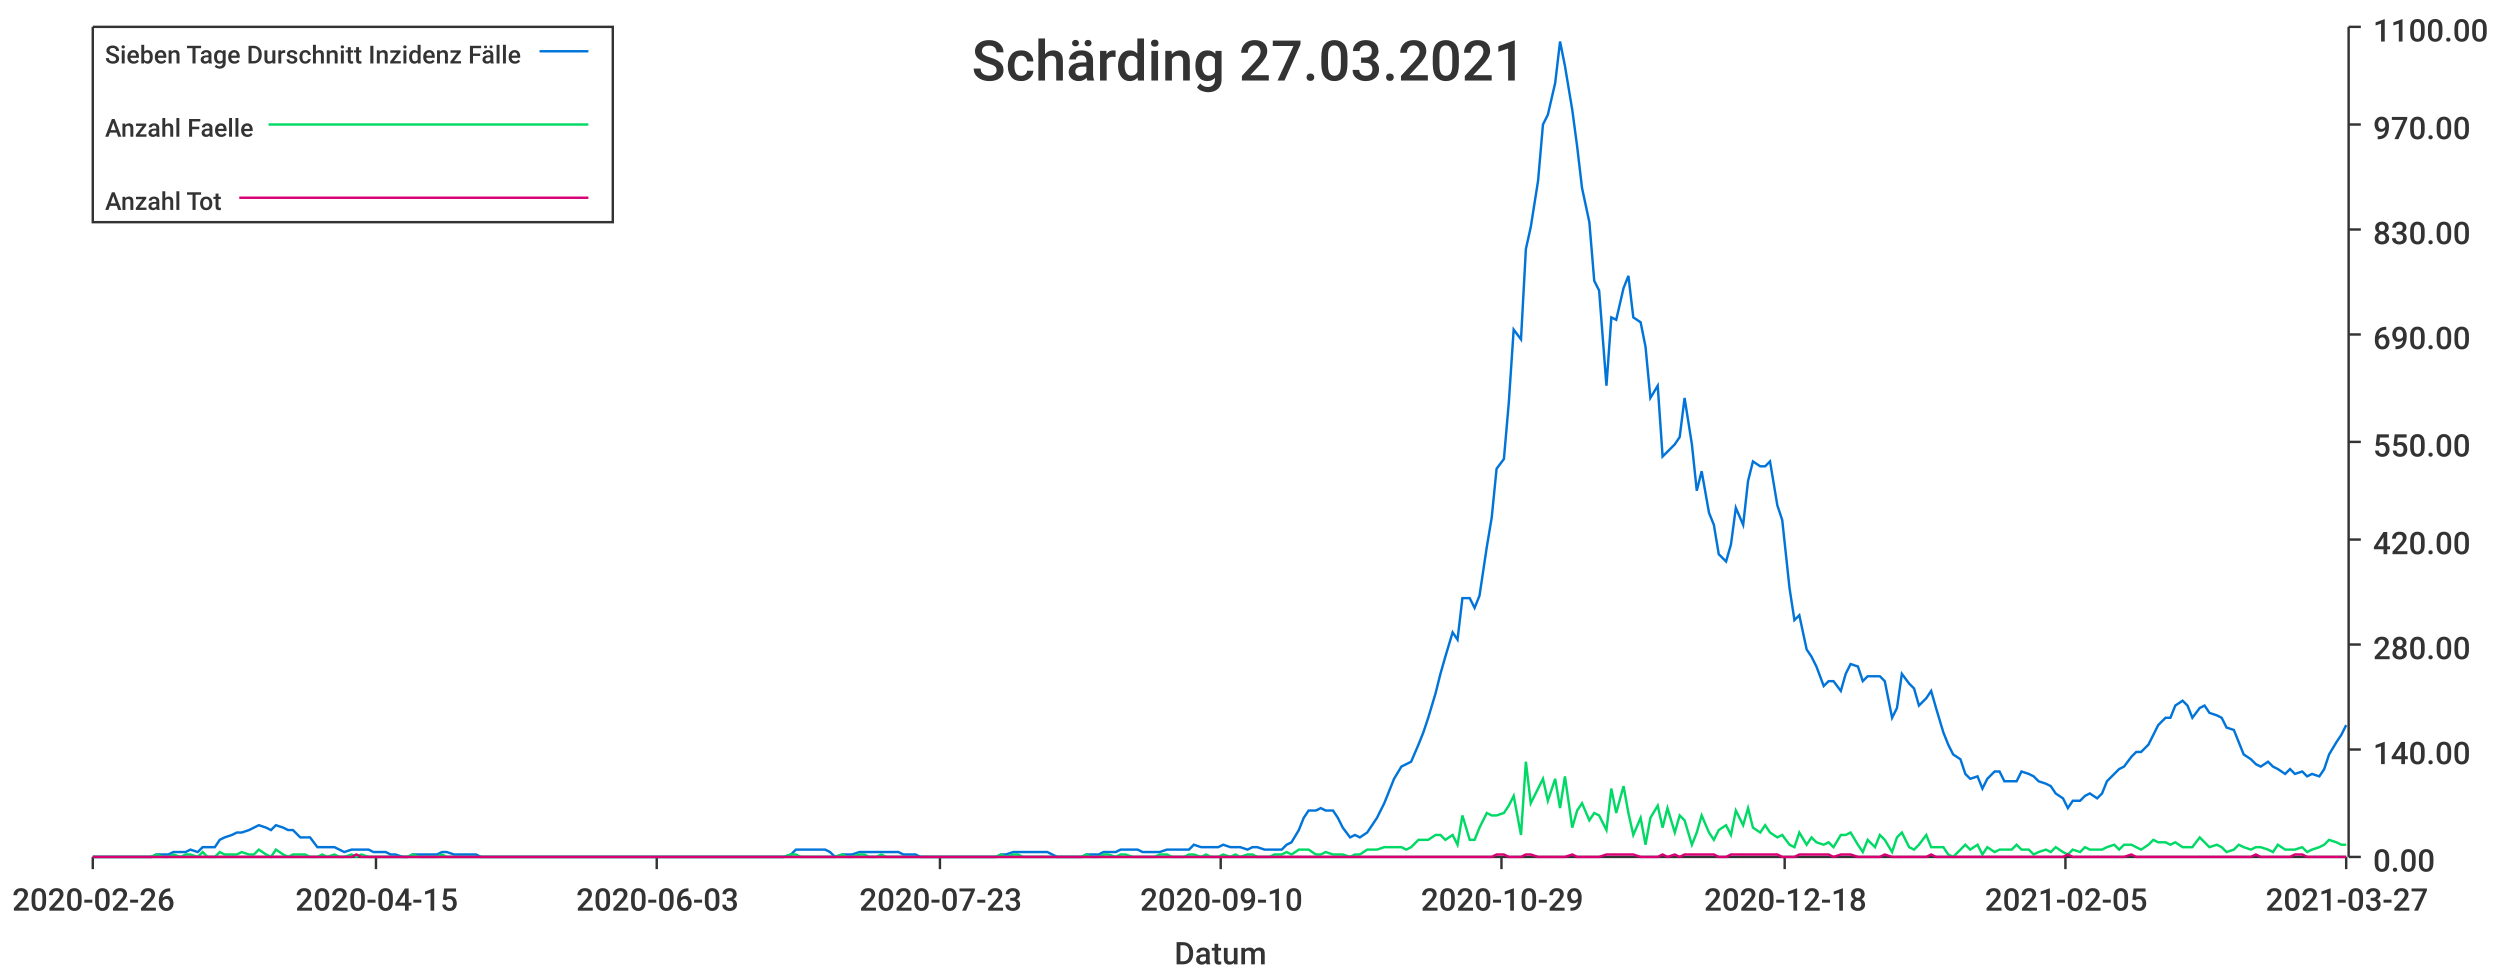
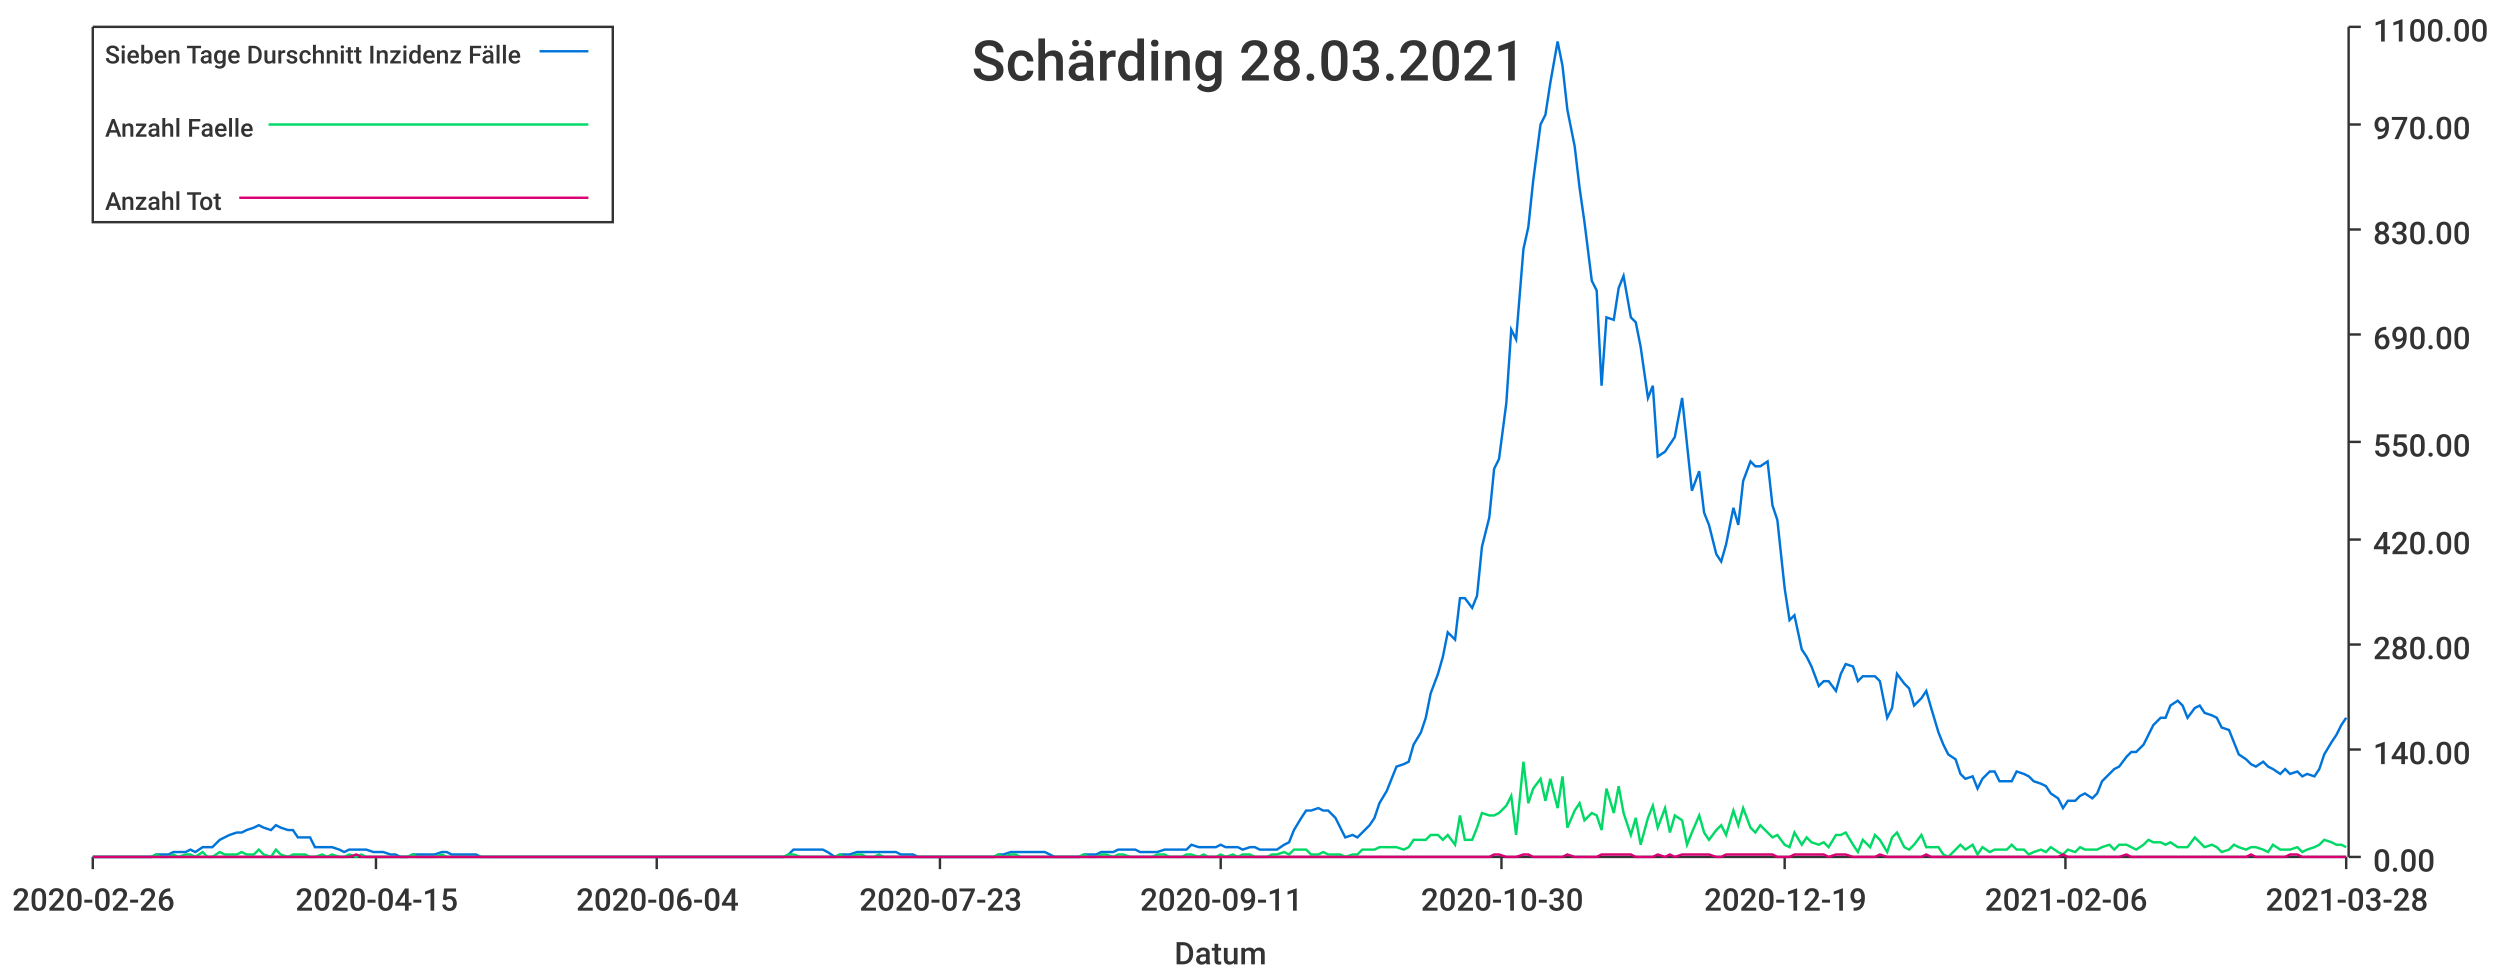
<svg xmlns="http://www.w3.org/2000/svg" width="1024" height="400">\n<path d="M 0 0 L 1024 0 L 1024 400 L 0 400 L 0 0" style="stroke-width:0;stroke:rgba(255,255,255,1.0);fill:rgba(255,255,255,1.0)" />
  <path d="M 38 11 L 961 11 L 961 351 L 38 351 L 38 11" style="stroke-width:0;stroke:rgba(255,255,255,1.0);fill:rgba(255,255,255,1.0)" />
  <path d="M 38 351 L 961 351" style="stroke-width:1;stroke:rgba(51,51,51,1.0);fill:none" />
  <path d="M 38 351 L 38 356" style="stroke-width:1;stroke:rgba(51,51,51,1.0);fill:none" />
  <text x="5" y="373" style="stroke-width:0;stroke:none;fill:rgba(51,51,51,1.0);font-size:12.8px;font-family:'Roboto Medium',sans-serif">2020-02-26</text>
  <path d="M 154 351 L 154 356" style="stroke-width:1;stroke:rgba(51,51,51,1.0);fill:none" />
  <text x="121" y="373" style="stroke-width:0;stroke:none;fill:rgba(51,51,51,1.0);font-size:12.8px;font-family:'Roboto Medium',sans-serif">2020-04-15</text>
  <path d="M 269 351 L 269 356" style="stroke-width:1;stroke:rgba(51,51,51,1.0);fill:none" />
-   <text x="236" y="373" style="stroke-width:0;stroke:none;fill:rgba(51,51,51,1.0);font-size:12.8px;font-family:'Roboto Medium',sans-serif">2020-06-03</text>
+   <text x="236" y="373" style="stroke-width:0;stroke:none;fill:rgba(51,51,51,1.0);font-size:12.8px;font-family:'Roboto Medium',sans-serif">2020-06-04</text>
  <path d="M 385 351 L 385 356" style="stroke-width:1;stroke:rgba(51,51,51,1.0);fill:none" />
  <text x="352" y="373" style="stroke-width:0;stroke:none;fill:rgba(51,51,51,1.0);font-size:12.8px;font-family:'Roboto Medium',sans-serif">2020-07-23</text>
  <path d="M 500 351 L 500 356" style="stroke-width:1;stroke:rgba(51,51,51,1.0);fill:none" />
-   <text x="467" y="373" style="stroke-width:0;stroke:none;fill:rgba(51,51,51,1.0);font-size:12.8px;font-family:'Roboto Medium',sans-serif">2020-09-10</text>
+   <text x="467" y="373" style="stroke-width:0;stroke:none;fill:rgba(51,51,51,1.0);font-size:12.8px;font-family:'Roboto Medium',sans-serif">2020-09-11</text>
  <path d="M 615 351 L 615 356" style="stroke-width:1;stroke:rgba(51,51,51,1.0);fill:none" />
-   <text x="582" y="373" style="stroke-width:0;stroke:none;fill:rgba(51,51,51,1.0);font-size:12.8px;font-family:'Roboto Medium',sans-serif">2020-10-29</text>
+   <text x="582" y="373" style="stroke-width:0;stroke:none;fill:rgba(51,51,51,1.0);font-size:12.8px;font-family:'Roboto Medium',sans-serif">2020-10-30</text>
  <path d="M 731 351 L 731 356" style="stroke-width:1;stroke:rgba(51,51,51,1.0);fill:none" />
-   <text x="698" y="373" style="stroke-width:0;stroke:none;fill:rgba(51,51,51,1.0);font-size:12.8px;font-family:'Roboto Medium',sans-serif">2020-12-18</text>
+   <text x="698" y="373" style="stroke-width:0;stroke:none;fill:rgba(51,51,51,1.0);font-size:12.8px;font-family:'Roboto Medium',sans-serif">2020-12-19</text>
  <path d="M 846 351 L 846 356" style="stroke-width:1;stroke:rgba(51,51,51,1.0);fill:none" />
-   <text x="813" y="373" style="stroke-width:0;stroke:none;fill:rgba(51,51,51,1.0);font-size:12.8px;font-family:'Roboto Medium',sans-serif">2021-02-05</text>
+   <text x="813" y="373" style="stroke-width:0;stroke:none;fill:rgba(51,51,51,1.0);font-size:12.8px;font-family:'Roboto Medium',sans-serif">2021-02-06</text>
  <path d="M 961 351 L 961 356" style="stroke-width:1;stroke:rgba(51,51,51,1.0);fill:none" />
-   <text x="928" y="373" style="stroke-width:0;stroke:none;fill:rgba(51,51,51,1.0);font-size:12.8px;font-family:'Roboto Medium',sans-serif">2021-03-27</text>
+   <text x="928" y="373" style="stroke-width:0;stroke:none;fill:rgba(51,51,51,1.0);font-size:12.8px;font-family:'Roboto Medium',sans-serif">2021-03-28</text>
  <text x="481" y="395" style="stroke-width:0;stroke:none;fill:rgba(51,51,51,1.0);font-size:12.8px;font-family:'Roboto Medium',sans-serif">Datum</text>
  <path d="M 962 351 L 962 11" style="stroke-width:1;stroke:rgba(51,51,51,1.0);fill:none" />
  <path d="M 962 351 L 967 351" style="stroke-width:1;stroke:rgba(51,51,51,1.0);fill:none" />
  <text x="972" y="357" style="stroke-width:0;stroke:none;fill:rgba(51,51,51,1.0);font-size:12.8px;font-family:'Roboto Medium',sans-serif">0.00</text>
  <path d="M 962 307 L 967 307" style="stroke-width:1;stroke:rgba(51,51,51,1.0);fill:none" />
  <text x="972" y="313" style="stroke-width:0;stroke:none;fill:rgba(51,51,51,1.0);font-size:12.8px;font-family:'Roboto Medium',sans-serif">140.00</text>
  <path d="M 962 264 L 967 264" style="stroke-width:1;stroke:rgba(51,51,51,1.0);fill:none" />
  <text x="972" y="270" style="stroke-width:0;stroke:none;fill:rgba(51,51,51,1.0);font-size:12.8px;font-family:'Roboto Medium',sans-serif">280.00</text>
  <path d="M 962 221 L 967 221" style="stroke-width:1;stroke:rgba(51,51,51,1.0);fill:none" />
  <text x="972" y="227" style="stroke-width:0;stroke:none;fill:rgba(51,51,51,1.0);font-size:12.8px;font-family:'Roboto Medium',sans-serif">420.00</text>
  <path d="M 962 181 L 967 181" style="stroke-width:1;stroke:rgba(51,51,51,1.0);fill:none" />
  <text x="972" y="187" style="stroke-width:0;stroke:none;fill:rgba(51,51,51,1.0);font-size:12.8px;font-family:'Roboto Medium',sans-serif">550.00</text>
  <path d="M 962 137 L 967 137" style="stroke-width:1;stroke:rgba(51,51,51,1.0);fill:none" />
  <text x="972" y="143" style="stroke-width:0;stroke:none;fill:rgba(51,51,51,1.0);font-size:12.8px;font-family:'Roboto Medium',sans-serif">690.00</text>
  <path d="M 962 94 L 967 94" style="stroke-width:1;stroke:rgba(51,51,51,1.0);fill:none" />
  <text x="972" y="100" style="stroke-width:0;stroke:none;fill:rgba(51,51,51,1.0);font-size:12.8px;font-family:'Roboto Medium',sans-serif">830.00</text>
  <path d="M 962 51 L 967 51" style="stroke-width:1;stroke:rgba(51,51,51,1.0);fill:none" />
  <text x="972" y="57" style="stroke-width:0;stroke:none;fill:rgba(51,51,51,1.0);font-size:12.8px;font-family:'Roboto Medium',sans-serif">970.00</text>
  <path d="M 962 11 L 967 11" style="stroke-width:1;stroke:rgba(51,51,51,1.0);fill:none" />
  <text x="972" y="17" style="stroke-width:0;stroke:none;fill:rgba(51,51,51,1.0);font-size:12.8px;font-family:'Roboto Medium',sans-serif">1100.00</text>
-   <path d="M 38 351 L 41 351 L 43 351 L 46 351 L 48 351 L 50 351 L 53 351 L 55 351 L 57 351 L 60 351 L 62 351 L 64 350 L 67 350 L 69 350 L 71 349 L 74 349 L 76 349 L 78 348 L 81 349 L 83 347 L 85 347 L 88 347 L 90 344 L 92 343 L 95 342 L 97 341 L 99 341 L 102 340 L 104 339 L 106 338 L 109 339 L 111 340 L 113 338 L 116 339 L 118 340 L 120 340 L 123 343 L 125 343 L 127 343 L 130 347 L 132 347 L 134 347 L 137 347 L 139 348 L 141 349 L 144 348 L 146 348 L 148 348 L 151 348 L 153 349 L 155 349 L 158 349 L 160 350 L 162 350 L 165 351 L 167 351 L 169 350 L 172 350 L 174 350 L 176 350 L 179 350 L 181 349 L 183 349 L 186 350 L 188 350 L 190 350 L 193 350 L 195 350 L 197 351 L 200 351 L 202 351 L 204 351 L 207 351 L 209 351 L 211 351 L 214 351 L 216 351 L 218 351 L 221 351 L 223 351 L 225 351 L 228 351 L 230 351 L 232 351 L 235 351 L 237 351 L 239 351 L 242 351 L 244 351 L 246 351 L 249 351 L 251 351 L 253 351 L 256 351 L 258 351 L 260 351 L 263 351 L 265 351 L 267 351 L 270 351 L 272 351 L 275 351 L 277 351 L 279 351 L 282 351 L 284 351 L 286 351 L 289 351 L 291 351 L 293 351 L 296 351 L 298 351 L 300 351 L 303 351 L 305 351 L 307 351 L 310 351 L 312 351 L 314 351 L 317 351 L 319 351 L 321 351 L 324 350 L 326 348 L 328 348 L 331 348 L 333 348 L 335 348 L 338 348 L 340 349 L 342 351 L 345 350 L 347 350 L 349 350 L 352 349 L 354 349 L 356 349 L 359 349 L 361 349 L 363 349 L 366 349 L 368 349 L 370 350 L 373 350 L 375 350 L 377 351 L 380 351 L 382 351 L 384 351 L 387 351 L 389 351 L 391 351 L 394 351 L 396 351 L 398 351 L 401 351 L 403 351 L 405 351 L 408 351 L 410 350 L 412 350 L 415 349 L 417 349 L 419 349 L 422 349 L 424 349 L 426 349 L 429 349 L 431 350 L 433 351 L 436 351 L 438 351 L 440 351 L 443 351 L 445 350 L 447 350 L 450 350 L 452 349 L 454 349 L 457 349 L 459 348 L 461 348 L 464 348 L 466 348 L 468 349 L 471 349 L 473 349 L 475 349 L 478 348 L 480 348 L 482 348 L 485 348 L 487 348 L 489 346 L 492 347 L 494 347 L 496 347 L 499 347 L 501 346 L 504 347 L 506 347 L 508 347 L 511 348 L 513 347 L 515 347 L 518 348 L 520 348 L 522 348 L 525 348 L 527 346 L 529 345 L 532 340 L 534 335 L 536 332 L 539 332 L 541 331 L 543 332 L 546 332 L 548 335 L 550 339 L 553 343 L 555 342 L 557 343 L 560 341 L 562 338 L 564 335 L 567 329 L 569 324 L 571 319 L 574 314 L 576 313 L 578 312 L 581 305 L 583 300 L 585 294 L 588 284 L 590 276 L 592 269 L 595 259 L 597 262 L 599 245 L 602 245 L 604 249 L 606 244 L 609 224 L 611 212 L 613 192 L 616 188 L 618 165 L 620 135 L 623 139 L 625 102 L 627 93 L 630 74 L 632 51 L 634 47 L 637 34 L 639 17 L 641 27 L 644 45 L 646 60 L 648 77 L 651 91 L 653 115 L 655 119 L 658 158 L 660 130 L 662 131 L 665 118 L 667 113 L 669 130 L 672 132 L 674 142 L 676 163 L 679 158 L 681 187 L 683 185 L 686 182 L 688 179 L 690 163 L 693 182 L 695 201 L 697 193 L 700 210 L 702 215 L 704 227 L 707 230 L 709 223 L 711 208 L 714 215 L 716 197 L 718 189 L 721 191 L 723 191 L 725 189 L 728 207 L 730 213 L 733 241 L 735 254 L 737 252 L 740 266 L 742 269 L 744 273 L 747 281 L 749 279 L 751 279 L 754 283 L 756 276 L 758 272 L 761 273 L 763 279 L 765 277 L 768 277 L 770 277 L 772 279 L 775 294 L 777 290 L 779 276 L 782 280 L 784 282 L 786 289 L 789 286 L 791 283 L 793 290 L 796 300 L 798 305 L 800 309 L 803 311 L 805 317 L 807 319 L 810 318 L 812 323 L 814 319 L 817 316 L 819 316 L 821 320 L 824 320 L 826 320 L 828 316 L 831 317 L 833 318 L 835 320 L 838 321 L 840 322 L 842 325 L 845 327 L 847 331 L 849 328 L 852 328 L 854 326 L 856 325 L 859 327 L 861 325 L 863 320 L 866 317 L 868 315 L 870 314 L 873 310 L 875 308 L 877 308 L 880 305 L 882 301 L 884 297 L 887 294 L 889 294 L 891 289 L 894 287 L 896 289 L 898 294 L 901 290 L 903 289 L 905 292 L 908 293 L 910 294 L 912 298 L 915 299 L 917 304 L 919 309 L 922 311 L 924 313 L 926 314 L 929 312 L 931 314 L 933 315 L 936 317 L 938 315 L 940 317 L 943 316 L 945 318 L 947 317 L 950 318 L 952 315 L 954 309 L 957 304 L 959 301 L 961 297" style="stroke-width:1;stroke:rgba(0,116,217,1.0);fill:none" />
-   <path d="M 38 351 L 41 351 L 43 351 L 46 351 L 48 351 L 50 351 L 53 351 L 55 351 L 57 351 L 60 351 L 62 351 L 64 350 L 67 351 L 69 351 L 71 350 L 74 351 L 76 350 L 78 350 L 81 351 L 83 349 L 85 351 L 88 351 L 90 349 L 92 350 L 95 350 L 97 350 L 99 349 L 102 350 L 104 350 L 106 348 L 109 350 L 111 351 L 113 348 L 116 350 L 118 351 L 120 350 L 123 350 L 125 350 L 127 351 L 130 351 L 132 350 L 134 351 L 137 350 L 139 351 L 141 351 L 144 350 L 146 351 L 148 350 L 151 351 L 153 351 L 155 351 L 158 351 L 160 351 L 162 351 L 165 351 L 167 351 L 169 350 L 172 351 L 174 351 L 176 351 L 179 351 L 181 350 L 183 351 L 186 351 L 188 351 L 190 351 L 193 351 L 195 351 L 197 351 L 200 351 L 202 351 L 204 351 L 207 351 L 209 351 L 211 351 L 214 351 L 216 351 L 218 351 L 221 351 L 223 351 L 225 351 L 228 351 L 230 351 L 232 351 L 235 351 L 237 351 L 239 351 L 242 351 L 244 351 L 246 351 L 249 351 L 251 351 L 253 351 L 256 351 L 258 351 L 260 351 L 263 351 L 265 351 L 267 351 L 270 351 L 272 351 L 275 351 L 277 351 L 279 351 L 282 351 L 284 351 L 286 351 L 289 351 L 291 351 L 293 351 L 296 351 L 298 351 L 300 351 L 303 351 L 305 351 L 307 351 L 310 351 L 312 351 L 314 351 L 317 351 L 319 351 L 321 351 L 324 350 L 326 350 L 328 351 L 331 351 L 333 351 L 335 351 L 338 351 L 340 351 L 342 351 L 345 350 L 347 351 L 349 351 L 352 350 L 354 350 L 356 351 L 359 351 L 361 350 L 363 351 L 366 351 L 368 351 L 370 351 L 373 351 L 375 351 L 377 351 L 380 351 L 382 351 L 384 351 L 387 351 L 389 351 L 391 351 L 394 351 L 396 351 L 398 351 L 401 351 L 403 351 L 405 351 L 408 351 L 410 350 L 412 351 L 415 350 L 417 350 L 419 351 L 422 351 L 424 351 L 426 351 L 429 351 L 431 351 L 433 351 L 436 351 L 438 351 L 440 351 L 443 351 L 445 350 L 447 351 L 450 351 L 452 350 L 454 350 L 457 351 L 459 350 L 461 350 L 464 351 L 466 351 L 468 351 L 471 351 L 473 351 L 475 350 L 478 350 L 480 351 L 482 351 L 485 351 L 487 350 L 489 350 L 492 351 L 494 350 L 496 351 L 499 351 L 501 350 L 504 351 L 506 350 L 508 351 L 511 350 L 513 350 L 515 351 L 518 351 L 520 351 L 522 350 L 525 350 L 527 349 L 529 350 L 532 348 L 534 348 L 536 348 L 539 350 L 541 350 L 543 349 L 546 350 L 548 350 L 550 350 L 553 351 L 555 350 L 557 350 L 560 348 L 562 348 L 564 348 L 567 347 L 569 347 L 571 347 L 574 347 L 576 348 L 578 347 L 581 344 L 583 344 L 585 344 L 588 342 L 590 342 L 592 344 L 595 342 L 597 346 L 599 334 L 602 344 L 604 344 L 606 339 L 609 333 L 611 334 L 613 334 L 616 333 L 618 330 L 620 326 L 623 342 L 625 312 L 627 329 L 630 323 L 632 319 L 634 328 L 637 319 L 639 331 L 641 318 L 644 339 L 646 332 L 648 329 L 651 336 L 653 333 L 655 334 L 658 340 L 660 323 L 662 333 L 665 322 L 667 333 L 669 342 L 672 335 L 674 346 L 676 335 L 679 330 L 681 339 L 683 331 L 686 341 L 688 334 L 690 336 L 693 346 L 695 341 L 697 334 L 700 341 L 702 344 L 704 340 L 707 338 L 709 342 L 711 332 L 714 338 L 716 331 L 718 339 L 721 341 L 723 338 L 725 341 L 728 343 L 730 342 L 733 346 L 735 347 L 737 341 L 740 346 L 742 343 L 744 345 L 747 346 L 749 345 L 751 347 L 754 342 L 756 342 L 758 341 L 761 346 L 763 349 L 765 344 L 768 347 L 770 342 L 772 344 L 775 349 L 777 343 L 779 341 L 782 347 L 784 348 L 786 346 L 789 342 L 791 347 L 793 347 L 796 347 L 798 350 L 800 351 L 803 348 L 805 346 L 807 348 L 810 346 L 812 350 L 814 347 L 817 349 L 819 348 L 821 348 L 824 348 L 826 346 L 828 348 L 831 348 L 833 350 L 835 349 L 838 348 L 840 349 L 842 347 L 845 349 L 847 350 L 849 348 L 852 349 L 854 347 L 856 348 L 859 348 L 861 348 L 863 347 L 866 346 L 868 348 L 870 346 L 873 346 L 875 347 L 877 348 L 880 346 L 882 344 L 884 345 L 887 345 L 889 346 L 891 345 L 894 347 L 896 347 L 898 347 L 901 343 L 903 345 L 905 347 L 908 346 L 910 347 L 912 349 L 915 348 L 917 346 L 919 347 L 922 348 L 924 347 L 926 347 L 929 348 L 931 349 L 933 346 L 936 348 L 938 348 L 940 348 L 943 347 L 945 349 L 947 348 L 950 347 L 952 346 L 954 344 L 957 345 L 959 346 L 961 346" style="stroke-width:1;stroke:rgba(0,217,101,1.0);fill:none" />
-   <path d="M 38 351 L 41 351 L 43 351 L 46 351 L 48 351 L 50 351 L 53 351 L 55 351 L 57 351 L 60 351 L 62 351 L 64 351 L 67 351 L 69 351 L 71 351 L 74 351 L 76 351 L 78 351 L 81 351 L 83 351 L 85 351 L 88 351 L 90 351 L 92 351 L 95 351 L 97 351 L 99 351 L 102 351 L 104 351 L 106 351 L 109 351 L 111 351 L 113 351 L 116 351 L 118 351 L 120 351 L 123 351 L 125 351 L 127 351 L 130 351 L 132 351 L 134 351 L 137 351 L 139 351 L 141 351 L 144 351 L 146 350 L 148 351 L 151 351 L 153 351 L 155 351 L 158 351 L 160 351 L 162 351 L 165 351 L 167 351 L 169 351 L 172 351 L 174 351 L 176 351 L 179 351 L 181 351 L 183 351 L 186 351 L 188 351 L 190 351 L 193 351 L 195 351 L 197 351 L 200 351 L 202 351 L 204 351 L 207 351 L 209 351 L 211 351 L 214 351 L 216 351 L 218 351 L 221 351 L 223 351 L 225 351 L 228 351 L 230 351 L 232 351 L 235 351 L 237 351 L 239 351 L 242 351 L 244 351 L 246 351 L 249 351 L 251 351 L 253 351 L 256 351 L 258 351 L 260 351 L 263 351 L 265 351 L 267 351 L 270 351 L 272 351 L 275 351 L 277 351 L 279 351 L 282 351 L 284 351 L 286 351 L 289 351 L 291 351 L 293 351 L 296 351 L 298 351 L 300 351 L 303 351 L 305 351 L 307 351 L 310 351 L 312 351 L 314 351 L 317 351 L 319 351 L 321 351 L 324 351 L 326 351 L 328 351 L 331 351 L 333 351 L 335 351 L 338 351 L 340 351 L 342 351 L 345 351 L 347 351 L 349 351 L 352 351 L 354 351 L 356 351 L 359 351 L 361 351 L 363 351 L 366 351 L 368 351 L 370 351 L 373 351 L 375 351 L 377 351 L 380 351 L 382 351 L 384 351 L 387 351 L 389 351 L 391 351 L 394 351 L 396 351 L 398 351 L 401 351 L 403 351 L 405 351 L 408 351 L 410 351 L 412 351 L 415 351 L 417 351 L 419 351 L 422 351 L 424 351 L 426 351 L 429 351 L 431 351 L 433 351 L 436 351 L 438 351 L 440 351 L 443 351 L 445 351 L 447 351 L 450 351 L 452 351 L 454 351 L 457 351 L 459 351 L 461 351 L 464 351 L 466 351 L 468 351 L 471 351 L 473 351 L 475 351 L 478 351 L 480 351 L 482 351 L 485 351 L 487 351 L 489 351 L 492 351 L 494 351 L 496 351 L 499 351 L 501 351 L 504 351 L 506 351 L 508 351 L 511 351 L 513 351 L 515 351 L 518 351 L 520 351 L 522 351 L 525 351 L 527 351 L 529 351 L 532 351 L 534 351 L 536 351 L 539 351 L 541 351 L 543 351 L 546 351 L 548 351 L 550 351 L 553 351 L 555 351 L 557 351 L 560 351 L 562 351 L 564 351 L 567 351 L 569 351 L 571 351 L 574 351 L 576 351 L 578 351 L 581 351 L 583 351 L 585 351 L 588 351 L 590 351 L 592 351 L 595 351 L 597 351 L 599 351 L 602 351 L 604 351 L 606 351 L 609 351 L 611 351 L 613 350 L 616 350 L 618 351 L 620 351 L 623 351 L 625 350 L 627 350 L 630 351 L 632 351 L 634 351 L 637 351 L 639 351 L 641 351 L 644 350 L 646 351 L 648 351 L 651 351 L 653 351 L 655 351 L 658 350 L 660 350 L 662 350 L 665 350 L 667 350 L 669 350 L 672 351 L 674 351 L 676 351 L 679 351 L 681 350 L 683 351 L 686 350 L 688 351 L 690 350 L 693 350 L 695 350 L 697 350 L 700 350 L 702 350 L 704 351 L 707 351 L 709 350 L 711 350 L 714 350 L 716 350 L 718 350 L 721 350 L 723 350 L 725 350 L 728 350 L 730 351 L 733 351 L 735 351 L 737 350 L 740 350 L 742 350 L 744 350 L 747 350 L 749 350 L 751 351 L 754 350 L 756 350 L 758 350 L 761 351 L 763 351 L 765 351 L 768 351 L 770 351 L 772 350 L 775 351 L 777 351 L 779 351 L 782 351 L 784 351 L 786 351 L 789 351 L 791 350 L 793 351 L 796 351 L 798 351 L 800 351 L 803 351 L 805 351 L 807 351 L 810 351 L 812 351 L 814 351 L 817 351 L 819 351 L 821 351 L 824 351 L 826 351 L 828 351 L 831 351 L 833 351 L 835 351 L 838 351 L 840 351 L 842 351 L 845 351 L 847 350 L 849 351 L 852 351 L 854 351 L 856 351 L 859 351 L 861 351 L 863 351 L 866 351 L 868 351 L 870 351 L 873 350 L 875 351 L 877 351 L 880 351 L 882 351 L 884 351 L 887 351 L 889 351 L 891 351 L 894 351 L 896 351 L 898 351 L 901 351 L 903 351 L 905 351 L 908 351 L 910 351 L 912 351 L 915 351 L 917 351 L 919 351 L 922 351 L 924 350 L 926 351 L 929 351 L 931 351 L 933 351 L 936 351 L 938 351 L 940 350 L 943 350 L 945 351 L 947 351 L 950 351 L 952 351 L 954 351 L 957 351 L 959 351 L 961 351" style="stroke-width:1;stroke:rgba(217,0,116,1.0);fill:none" />
-   <text x="398" y="33" style="stroke-width:0;stroke:none;fill:rgba(51,51,51,1.0);font-size:23.0px;font-family:'Roboto Medium',sans-serif">Schärding 27.03.2021</text>
+   <path d="M 38 351 L 41 351 L 43 351 L 45 351 L 48 351 L 50 351 L 52 351 L 55 351 L 57 351 L 59 351 L 62 351 L 64 350 L 66 350 L 69 350 L 71 349 L 73 349 L 76 349 L 78 348 L 80 349 L 83 347 L 85 347 L 87 347 L 90 344 L 92 343 L 94 342 L 97 341 L 99 341 L 101 340 L 104 339 L 106 338 L 108 339 L 111 340 L 113 338 L 115 339 L 118 340 L 120 340 L 122 343 L 125 343 L 127 343 L 129 347 L 132 347 L 134 347 L 136 347 L 139 348 L 141 349 L 143 348 L 146 348 L 148 348 L 150 348 L 153 349 L 155 349 L 157 349 L 160 350 L 162 350 L 164 351 L 167 351 L 169 350 L 171 350 L 174 350 L 176 350 L 178 350 L 181 349 L 183 349 L 185 350 L 188 350 L 190 350 L 192 350 L 195 350 L 197 351 L 199 351 L 202 351 L 204 351 L 206 351 L 209 351 L 211 351 L 213 351 L 216 351 L 218 351 L 220 351 L 223 351 L 225 351 L 227 351 L 230 351 L 232 351 L 234 351 L 237 351 L 239 351 L 241 351 L 244 351 L 246 351 L 248 351 L 251 351 L 253 351 L 255 351 L 258 351 L 260 351 L 262 351 L 265 351 L 267 351 L 269 351 L 272 351 L 274 351 L 276 351 L 279 351 L 281 351 L 283 351 L 286 351 L 288 351 L 290 351 L 293 351 L 295 351 L 297 351 L 300 351 L 302 351 L 304 351 L 307 351 L 309 351 L 311 351 L 314 351 L 316 351 L 318 351 L 321 351 L 323 350 L 325 348 L 328 348 L 330 348 L 332 348 L 335 348 L 337 348 L 339 349 L 342 351 L 344 350 L 346 350 L 348 350 L 351 349 L 353 349 L 355 349 L 358 349 L 360 349 L 362 349 L 365 349 L 367 349 L 369 350 L 372 350 L 374 350 L 376 351 L 379 351 L 381 351 L 383 351 L 386 351 L 388 351 L 390 351 L 393 351 L 395 351 L 397 351 L 400 351 L 402 351 L 404 351 L 407 351 L 409 350 L 411 350 L 414 349 L 416 349 L 418 349 L 421 349 L 423 349 L 425 349 L 428 349 L 430 350 L 432 351 L 435 351 L 437 351 L 439 351 L 442 351 L 444 350 L 446 350 L 449 350 L 451 349 L 453 349 L 456 349 L 458 348 L 460 348 L 463 348 L 465 348 L 467 349 L 470 349 L 472 349 L 474 349 L 477 348 L 479 348 L 481 348 L 484 348 L 486 348 L 488 346 L 491 347 L 493 347 L 495 347 L 498 347 L 500 346 L 502 347 L 505 347 L 507 347 L 509 348 L 512 347 L 514 347 L 516 348 L 519 348 L 521 348 L 523 348 L 526 346 L 528 345 L 530 340 L 533 335 L 535 332 L 537 332 L 540 331 L 542 332 L 544 332 L 547 335 L 549 339 L 551 343 L 554 342 L 556 343 L 558 341 L 561 338 L 563 335 L 565 329 L 568 324 L 570 319 L 572 314 L 575 313 L 577 312 L 579 305 L 582 300 L 584 294 L 586 284 L 589 276 L 591 269 L 593 259 L 596 262 L 598 245 L 600 245 L 603 249 L 605 244 L 607 224 L 610 212 L 612 192 L 614 188 L 617 165 L 619 135 L 621 139 L 624 102 L 626 93 L 628 74 L 631 51 L 633 47 L 635 34 L 638 17 L 640 27 L 642 45 L 645 60 L 647 77 L 649 91 L 652 115 L 654 119 L 656 158 L 658 130 L 661 131 L 663 118 L 665 113 L 668 130 L 670 132 L 672 142 L 675 163 L 677 158 L 679 187 L 682 185 L 684 182 L 686 179 L 689 163 L 691 182 L 693 201 L 696 193 L 698 210 L 700 215 L 703 227 L 705 230 L 707 223 L 710 208 L 712 215 L 714 197 L 717 189 L 719 191 L 721 191 L 724 189 L 726 207 L 728 213 L 731 241 L 733 254 L 735 252 L 738 266 L 740 269 L 742 273 L 745 281 L 747 279 L 749 279 L 752 283 L 754 276 L 756 272 L 759 273 L 761 279 L 763 277 L 766 277 L 768 277 L 770 279 L 773 294 L 775 290 L 777 276 L 780 280 L 782 282 L 784 289 L 787 286 L 789 283 L 791 290 L 794 300 L 796 305 L 798 309 L 801 311 L 803 317 L 805 319 L 808 318 L 810 323 L 812 319 L 815 316 L 817 316 L 819 320 L 822 320 L 824 320 L 826 316 L 829 317 L 831 318 L 833 320 L 836 321 L 838 322 L 840 325 L 843 327 L 845 331 L 847 328 L 850 328 L 852 326 L 854 325 L 857 327 L 859 325 L 861 320 L 864 317 L 866 315 L 868 314 L 871 310 L 873 308 L 875 308 L 878 305 L 880 301 L 882 297 L 885 294 L 887 294 L 889 289 L 892 287 L 894 289 L 896 294 L 899 290 L 901 289 L 903 292 L 906 293 L 908 294 L 910 298 L 913 299 L 915 304 L 917 309 L 920 311 L 922 313 L 924 314 L 927 312 L 929 314 L 931 315 L 934 317 L 936 315 L 938 317 L 941 316 L 943 318 L 945 317 L 948 318 L 950 315 L 952 309 L 955 304 L 957 301 L 959 297 L 961 294" style="stroke-width:1;stroke:rgba(0,116,217,1.0);fill:none" />
+   <path d="M 38 351 L 41 351 L 43 351 L 45 351 L 48 351 L 50 351 L 52 351 L 55 351 L 57 351 L 59 351 L 62 351 L 64 350 L 66 351 L 69 351 L 71 350 L 73 351 L 76 350 L 78 350 L 80 351 L 83 349 L 85 351 L 87 351 L 90 349 L 92 350 L 94 350 L 97 350 L 99 349 L 101 350 L 104 350 L 106 348 L 108 350 L 111 351 L 113 348 L 115 350 L 118 351 L 120 350 L 122 350 L 125 350 L 127 351 L 129 351 L 132 350 L 134 351 L 136 350 L 139 351 L 141 351 L 143 350 L 146 351 L 148 350 L 150 351 L 153 351 L 155 351 L 157 351 L 160 351 L 162 351 L 164 351 L 167 351 L 169 350 L 171 351 L 174 351 L 176 351 L 178 351 L 181 350 L 183 351 L 185 351 L 188 351 L 190 351 L 192 351 L 195 351 L 197 351 L 199 351 L 202 351 L 204 351 L 206 351 L 209 351 L 211 351 L 213 351 L 216 351 L 218 351 L 220 351 L 223 351 L 225 351 L 227 351 L 230 351 L 232 351 L 234 351 L 237 351 L 239 351 L 241 351 L 244 351 L 246 351 L 248 351 L 251 351 L 253 351 L 255 351 L 258 351 L 260 351 L 262 351 L 265 351 L 267 351 L 269 351 L 272 351 L 274 351 L 276 351 L 279 351 L 281 351 L 283 351 L 286 351 L 288 351 L 290 351 L 293 351 L 295 351 L 297 351 L 300 351 L 302 351 L 304 351 L 307 351 L 309 351 L 311 351 L 314 351 L 316 351 L 318 351 L 321 351 L 323 350 L 325 350 L 328 351 L 330 351 L 332 351 L 335 351 L 337 351 L 339 351 L 342 351 L 344 350 L 346 351 L 348 351 L 351 350 L 353 350 L 355 351 L 358 351 L 360 350 L 362 351 L 365 351 L 367 351 L 369 351 L 372 351 L 374 351 L 376 351 L 379 351 L 381 351 L 383 351 L 386 351 L 388 351 L 390 351 L 393 351 L 395 351 L 397 351 L 400 351 L 402 351 L 404 351 L 407 351 L 409 350 L 411 351 L 414 350 L 416 350 L 418 351 L 421 351 L 423 351 L 425 351 L 428 351 L 430 351 L 432 351 L 435 351 L 437 351 L 439 351 L 442 351 L 444 350 L 446 351 L 449 351 L 451 350 L 453 350 L 456 351 L 458 350 L 460 350 L 463 351 L 465 351 L 467 351 L 470 351 L 472 351 L 474 350 L 477 350 L 479 351 L 481 351 L 484 351 L 486 350 L 488 350 L 491 351 L 493 350 L 495 351 L 498 351 L 500 350 L 502 351 L 505 350 L 507 351 L 509 350 L 512 350 L 514 351 L 516 351 L 519 351 L 521 350 L 523 350 L 526 349 L 528 350 L 530 348 L 533 348 L 535 348 L 537 350 L 540 350 L 542 349 L 544 350 L 547 350 L 549 350 L 551 351 L 554 350 L 556 350 L 558 348 L 561 348 L 563 348 L 565 347 L 568 347 L 570 347 L 572 347 L 575 348 L 577 347 L 579 344 L 582 344 L 584 344 L 586 342 L 589 342 L 591 344 L 593 342 L 596 346 L 598 334 L 600 344 L 603 344 L 605 339 L 607 333 L 610 334 L 612 334 L 614 333 L 617 330 L 619 326 L 621 342 L 624 312 L 626 329 L 628 323 L 631 319 L 633 328 L 635 319 L 638 331 L 640 318 L 642 339 L 645 332 L 647 329 L 649 336 L 652 333 L 654 334 L 656 340 L 658 323 L 661 333 L 663 322 L 665 333 L 668 342 L 670 335 L 672 346 L 675 335 L 677 330 L 679 339 L 682 331 L 684 341 L 686 334 L 689 336 L 691 346 L 693 341 L 696 334 L 698 341 L 700 344 L 703 340 L 705 338 L 707 342 L 710 332 L 712 338 L 714 331 L 717 339 L 719 341 L 721 338 L 724 341 L 726 343 L 728 342 L 731 346 L 733 347 L 735 341 L 738 346 L 740 343 L 742 345 L 745 346 L 747 345 L 749 347 L 752 342 L 754 342 L 756 341 L 759 346 L 761 349 L 763 344 L 766 347 L 768 342 L 770 344 L 773 349 L 775 343 L 777 341 L 780 347 L 782 348 L 784 346 L 787 342 L 789 347 L 791 347 L 794 347 L 796 350 L 798 351 L 801 348 L 803 346 L 805 348 L 808 346 L 810 350 L 812 347 L 815 349 L 817 348 L 819 348 L 822 348 L 824 346 L 826 348 L 829 348 L 831 350 L 833 349 L 836 348 L 838 349 L 840 347 L 843 349 L 845 350 L 847 348 L 850 349 L 852 347 L 854 348 L 857 348 L 859 348 L 861 347 L 864 346 L 866 348 L 868 346 L 871 346 L 873 347 L 875 348 L 878 346 L 880 344 L 882 345 L 885 345 L 887 346 L 889 345 L 892 347 L 894 347 L 896 347 L 899 343 L 901 345 L 903 347 L 906 346 L 908 347 L 910 349 L 913 348 L 915 346 L 917 347 L 920 348 L 922 347 L 924 347 L 927 348 L 929 349 L 931 346 L 934 348 L 936 348 L 938 348 L 941 347 L 943 349 L 945 348 L 948 347 L 950 346 L 952 344 L 955 345 L 957 346 L 959 346 L 961 347" style="stroke-width:1;stroke:rgba(0,217,101,1.0);fill:none" />
+   <path d="M 38 351 L 41 351 L 43 351 L 45 351 L 48 351 L 50 351 L 52 351 L 55 351 L 57 351 L 59 351 L 62 351 L 64 351 L 66 351 L 69 351 L 71 351 L 73 351 L 76 351 L 78 351 L 80 351 L 83 351 L 85 351 L 87 351 L 90 351 L 92 351 L 94 351 L 97 351 L 99 351 L 101 351 L 104 351 L 106 351 L 108 351 L 111 351 L 113 351 L 115 351 L 118 351 L 120 351 L 122 351 L 125 351 L 127 351 L 129 351 L 132 351 L 134 351 L 136 351 L 139 351 L 141 351 L 143 351 L 146 350 L 148 351 L 150 351 L 153 351 L 155 351 L 157 351 L 160 351 L 162 351 L 164 351 L 167 351 L 169 351 L 171 351 L 174 351 L 176 351 L 178 351 L 181 351 L 183 351 L 185 351 L 188 351 L 190 351 L 192 351 L 195 351 L 197 351 L 199 351 L 202 351 L 204 351 L 206 351 L 209 351 L 211 351 L 213 351 L 216 351 L 218 351 L 220 351 L 223 351 L 225 351 L 227 351 L 230 351 L 232 351 L 234 351 L 237 351 L 239 351 L 241 351 L 244 351 L 246 351 L 248 351 L 251 351 L 253 351 L 255 351 L 258 351 L 260 351 L 262 351 L 265 351 L 267 351 L 269 351 L 272 351 L 274 351 L 276 351 L 279 351 L 281 351 L 283 351 L 286 351 L 288 351 L 290 351 L 293 351 L 295 351 L 297 351 L 300 351 L 302 351 L 304 351 L 307 351 L 309 351 L 311 351 L 314 351 L 316 351 L 318 351 L 321 351 L 323 351 L 325 351 L 328 351 L 330 351 L 332 351 L 335 351 L 337 351 L 339 351 L 342 351 L 344 351 L 346 351 L 348 351 L 351 351 L 353 351 L 355 351 L 358 351 L 360 351 L 362 351 L 365 351 L 367 351 L 369 351 L 372 351 L 374 351 L 376 351 L 379 351 L 381 351 L 383 351 L 386 351 L 388 351 L 390 351 L 393 351 L 395 351 L 397 351 L 400 351 L 402 351 L 404 351 L 407 351 L 409 351 L 411 351 L 414 351 L 416 351 L 418 351 L 421 351 L 423 351 L 425 351 L 428 351 L 430 351 L 432 351 L 435 351 L 437 351 L 439 351 L 442 351 L 444 351 L 446 351 L 449 351 L 451 351 L 453 351 L 456 351 L 458 351 L 460 351 L 463 351 L 465 351 L 467 351 L 470 351 L 472 351 L 474 351 L 477 351 L 479 351 L 481 351 L 484 351 L 486 351 L 488 351 L 491 351 L 493 351 L 495 351 L 498 351 L 500 351 L 502 351 L 505 351 L 507 351 L 509 351 L 512 351 L 514 351 L 516 351 L 519 351 L 521 351 L 523 351 L 526 351 L 528 351 L 530 351 L 533 351 L 535 351 L 537 351 L 540 351 L 542 351 L 544 351 L 547 351 L 549 351 L 551 351 L 554 351 L 556 351 L 558 351 L 561 351 L 563 351 L 565 351 L 568 351 L 570 351 L 572 351 L 575 351 L 577 351 L 579 351 L 582 351 L 584 351 L 586 351 L 589 351 L 591 351 L 593 351 L 596 351 L 598 351 L 600 351 L 603 351 L 605 351 L 607 351 L 610 351 L 612 350 L 614 350 L 617 351 L 619 351 L 621 351 L 624 350 L 626 350 L 628 351 L 631 351 L 633 351 L 635 351 L 638 351 L 640 351 L 642 350 L 645 351 L 647 351 L 649 351 L 652 351 L 654 351 L 656 350 L 658 350 L 661 350 L 663 350 L 665 350 L 668 350 L 670 351 L 672 351 L 675 351 L 677 351 L 679 350 L 682 351 L 684 350 L 686 351 L 689 350 L 691 350 L 693 350 L 696 350 L 698 350 L 700 350 L 703 351 L 705 351 L 707 350 L 710 350 L 712 350 L 714 350 L 717 350 L 719 350 L 721 350 L 724 350 L 726 350 L 728 351 L 731 351 L 733 351 L 735 350 L 738 350 L 740 350 L 742 350 L 745 350 L 747 350 L 749 351 L 752 350 L 754 350 L 756 350 L 759 351 L 761 351 L 763 351 L 766 351 L 768 351 L 770 350 L 773 351 L 775 351 L 777 351 L 780 351 L 782 351 L 784 351 L 787 351 L 789 350 L 791 351 L 794 351 L 796 351 L 798 351 L 801 351 L 803 351 L 805 351 L 808 351 L 810 351 L 812 351 L 815 351 L 817 351 L 819 351 L 822 351 L 824 351 L 826 351 L 829 351 L 831 351 L 833 351 L 836 351 L 838 351 L 840 351 L 843 351 L 845 350 L 847 351 L 850 351 L 852 351 L 854 351 L 857 351 L 859 351 L 861 351 L 864 351 L 866 351 L 868 351 L 871 350 L 873 351 L 875 351 L 878 351 L 880 351 L 882 351 L 885 351 L 887 351 L 889 351 L 892 351 L 894 351 L 896 351 L 899 351 L 901 351 L 903 351 L 906 351 L 908 351 L 910 351 L 913 351 L 915 351 L 917 351 L 920 351 L 922 350 L 924 351 L 927 351 L 929 351 L 931 351 L 934 351 L 936 351 L 938 350 L 941 350 L 943 351 L 945 351 L 948 351 L 950 351 L 952 351 L 955 351 L 957 351 L 959 351 L 961 351" style="stroke-width:1;stroke:rgba(217,0,116,1.0);fill:none" />
+   <text x="398" y="33" style="stroke-width:0;stroke:none;fill:rgba(51,51,51,1.0);font-size:23.0px;font-family:'Roboto Medium',sans-serif">Schärding 28.03.2021</text>
  <path d="M 38 11 L 251 11 L 251 91 L 38 91 L 38 11" style="stroke-width:1;stroke:rgba(51,51,51,1.0);fill:rgba(255,255,255,1.0)" />
  <text x="43" y="26" style="stroke-width:0;stroke:none;fill:rgba(51,51,51,1.0);font-size:10.2px;font-family:'Roboto Medium',sans-serif">Sieben Tage Durschnitt Inzidenz Fälle</text>
  <path d="M 221 21 L 241 21" style="stroke-width:1;stroke:rgba(0,116,217,1.0);fill:none" />
  <text x="43" y="56" style="stroke-width:0;stroke:none;fill:rgba(51,51,51,1.0);font-size:10.2px;font-family:'Roboto Medium',sans-serif">Anzahl Faelle</text>
  <path d="M 110 51 L 241 51" style="stroke-width:1;stroke:rgba(0,217,101,1.0);fill:none" />
  <text x="43" y="86" style="stroke-width:0;stroke:none;fill:rgba(51,51,51,1.0);font-size:10.2px;font-family:'Roboto Medium',sans-serif">Anzahl Tot</text>
  <path d="M 98 81 L 241 81" style="stroke-width:1;stroke:rgba(217,0,116,1.0);fill:none" />
</svg>
